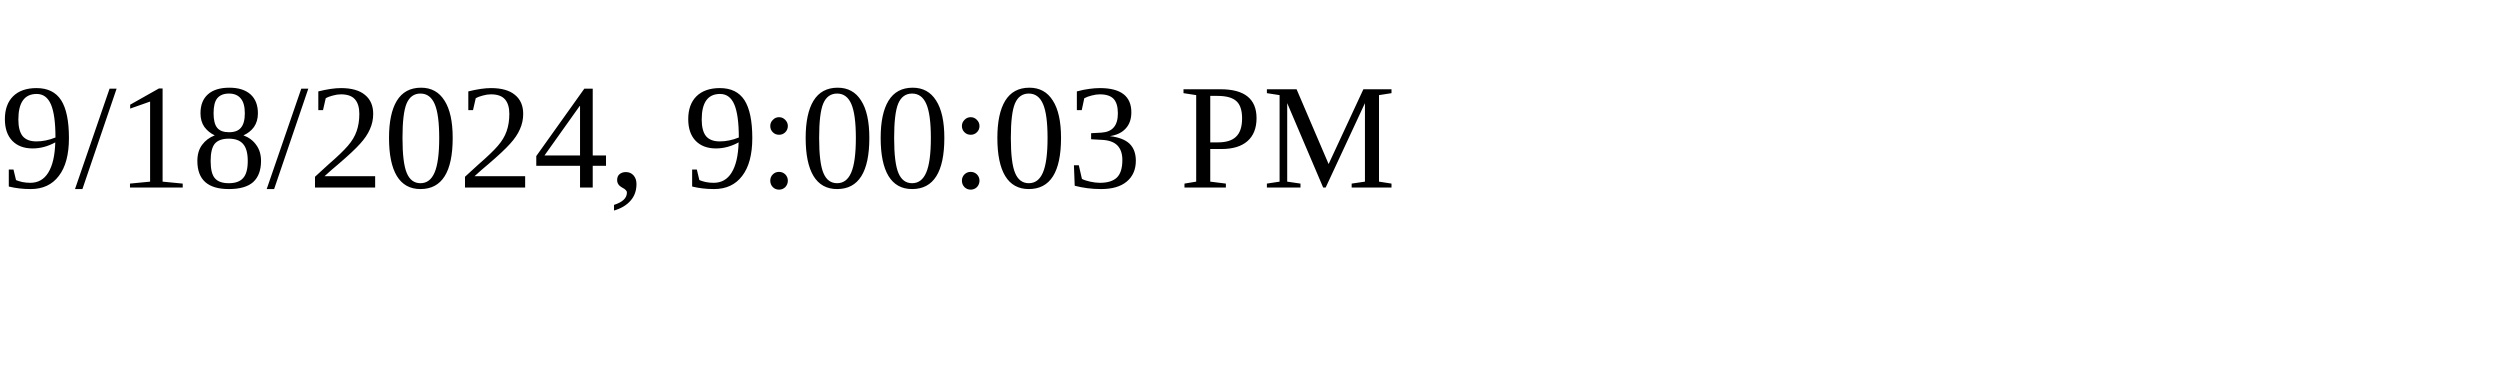
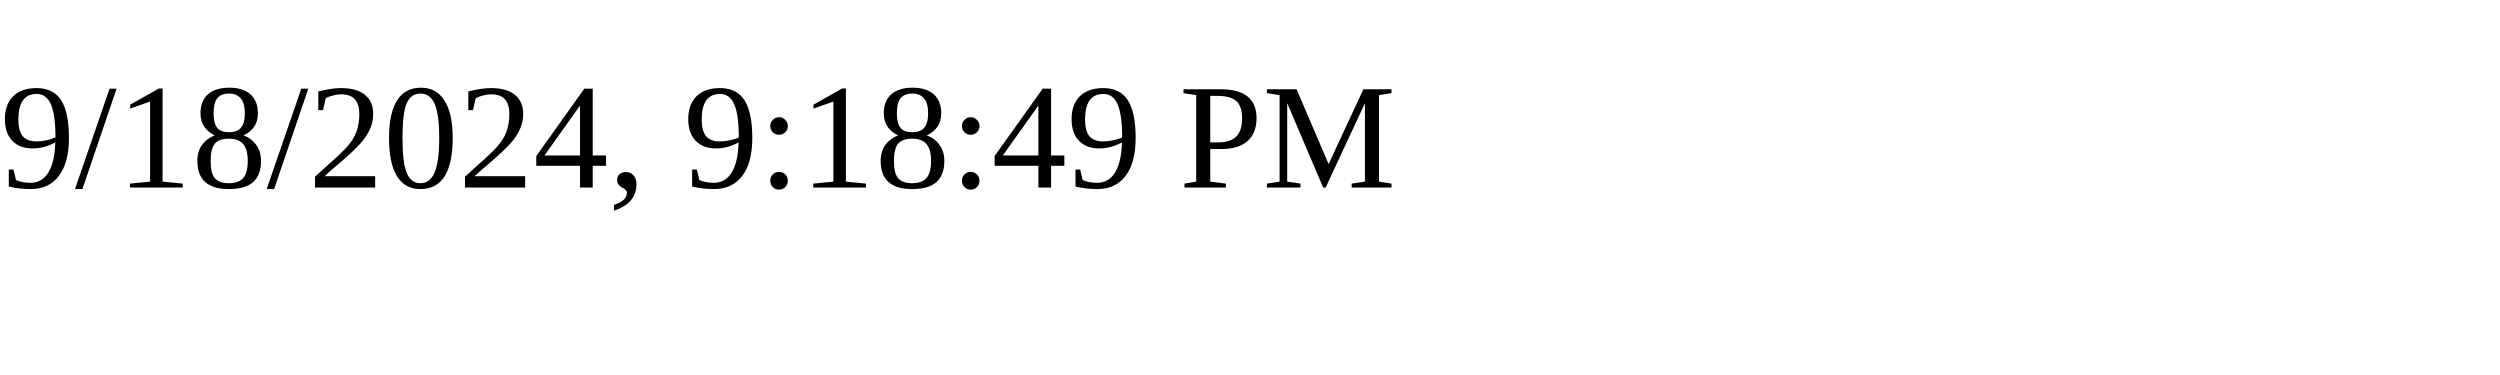
<svg xmlns="http://www.w3.org/2000/svg" height="30" width="200">
-   <text x="0" y="15">9/18/2024, 9:00:03 PM</text>
+   <text x="0" y="15">9/18/2024, 9:18:49 PM</text>
</svg>
